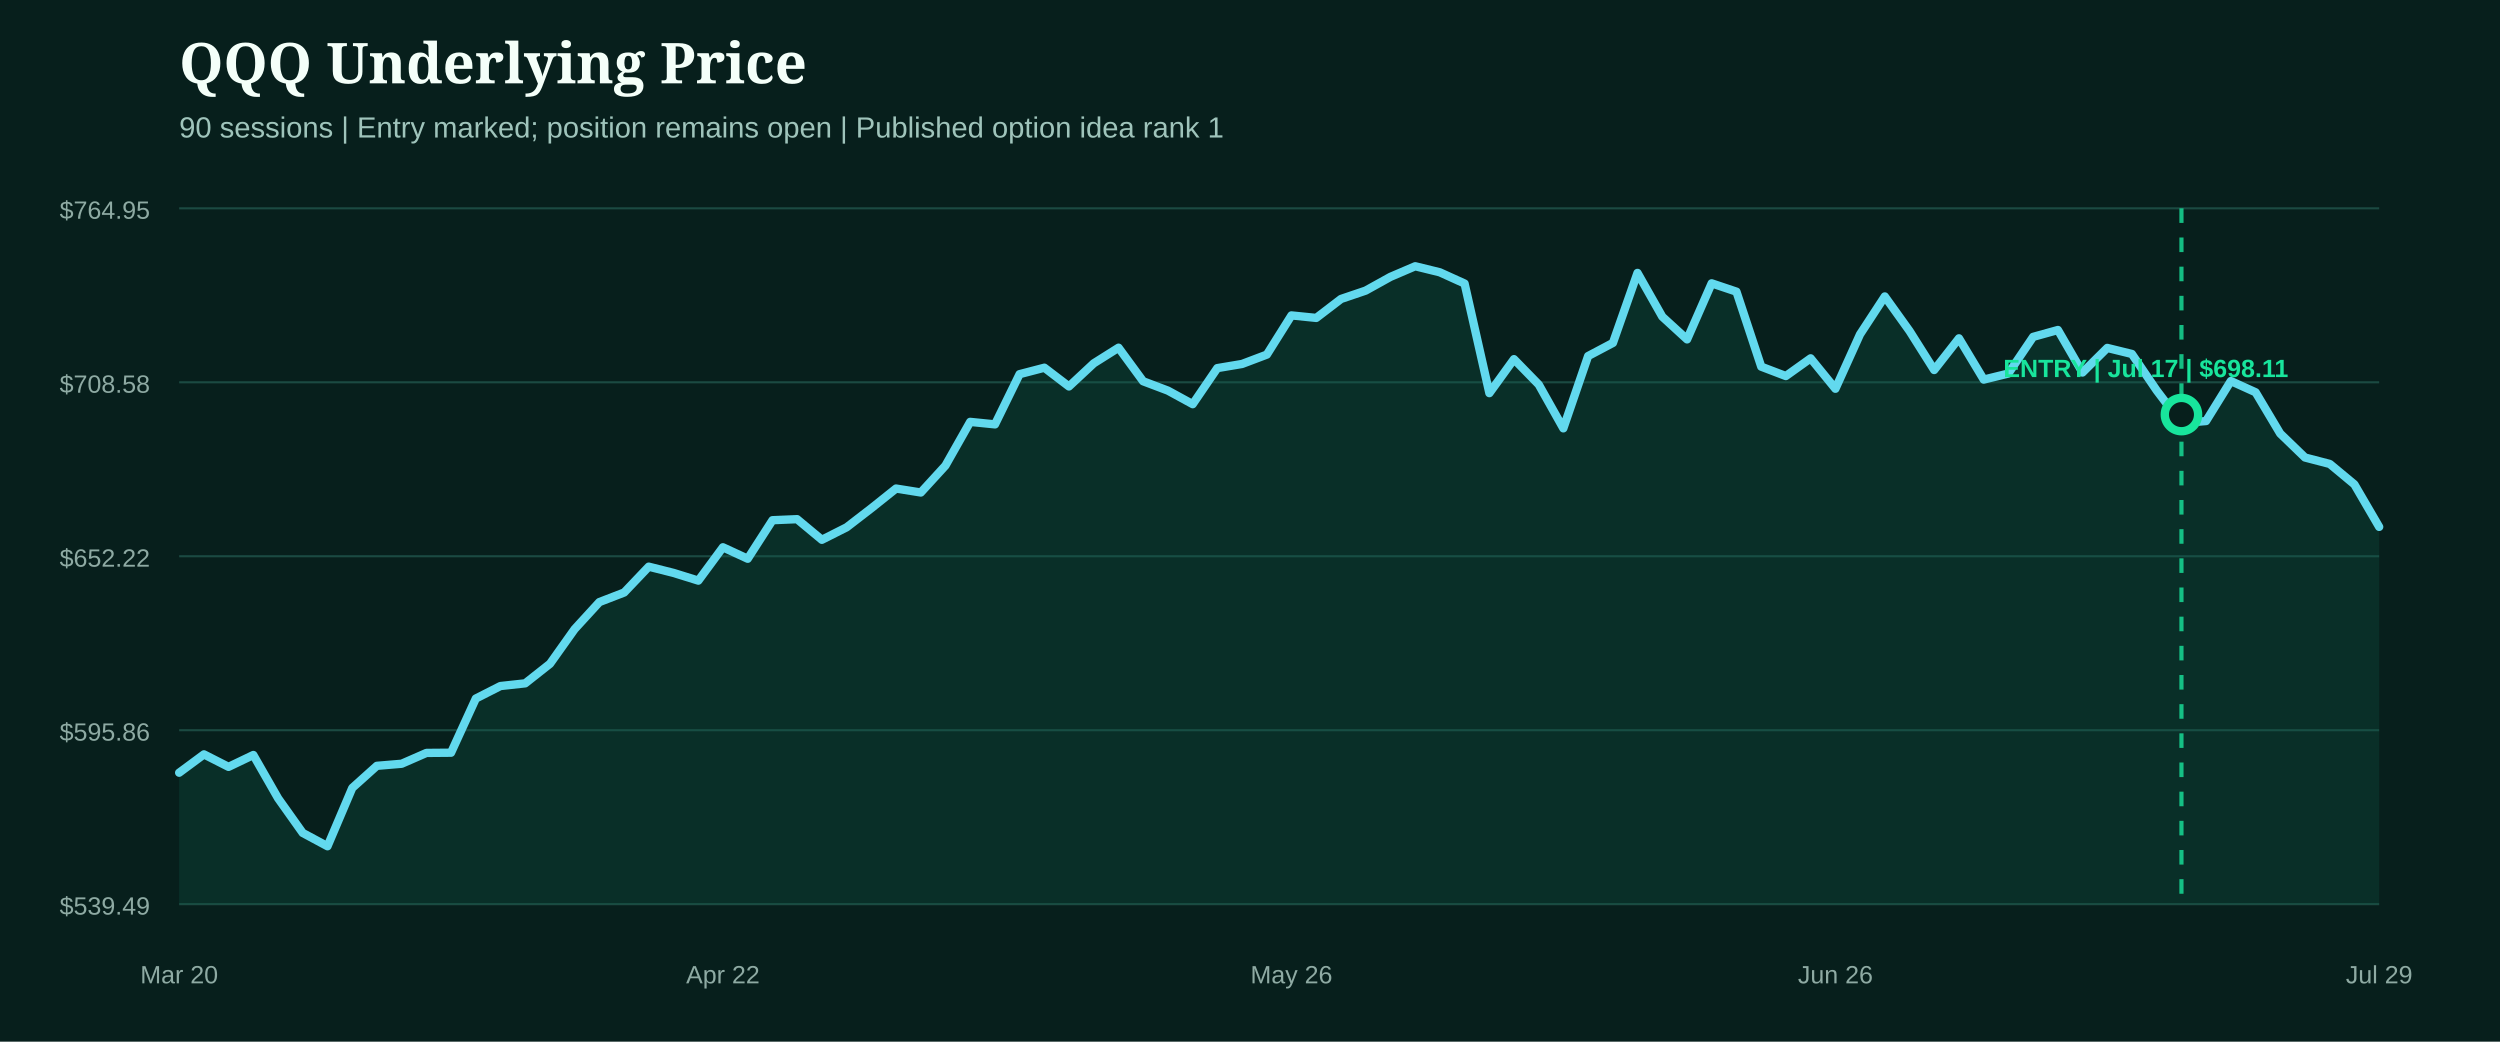
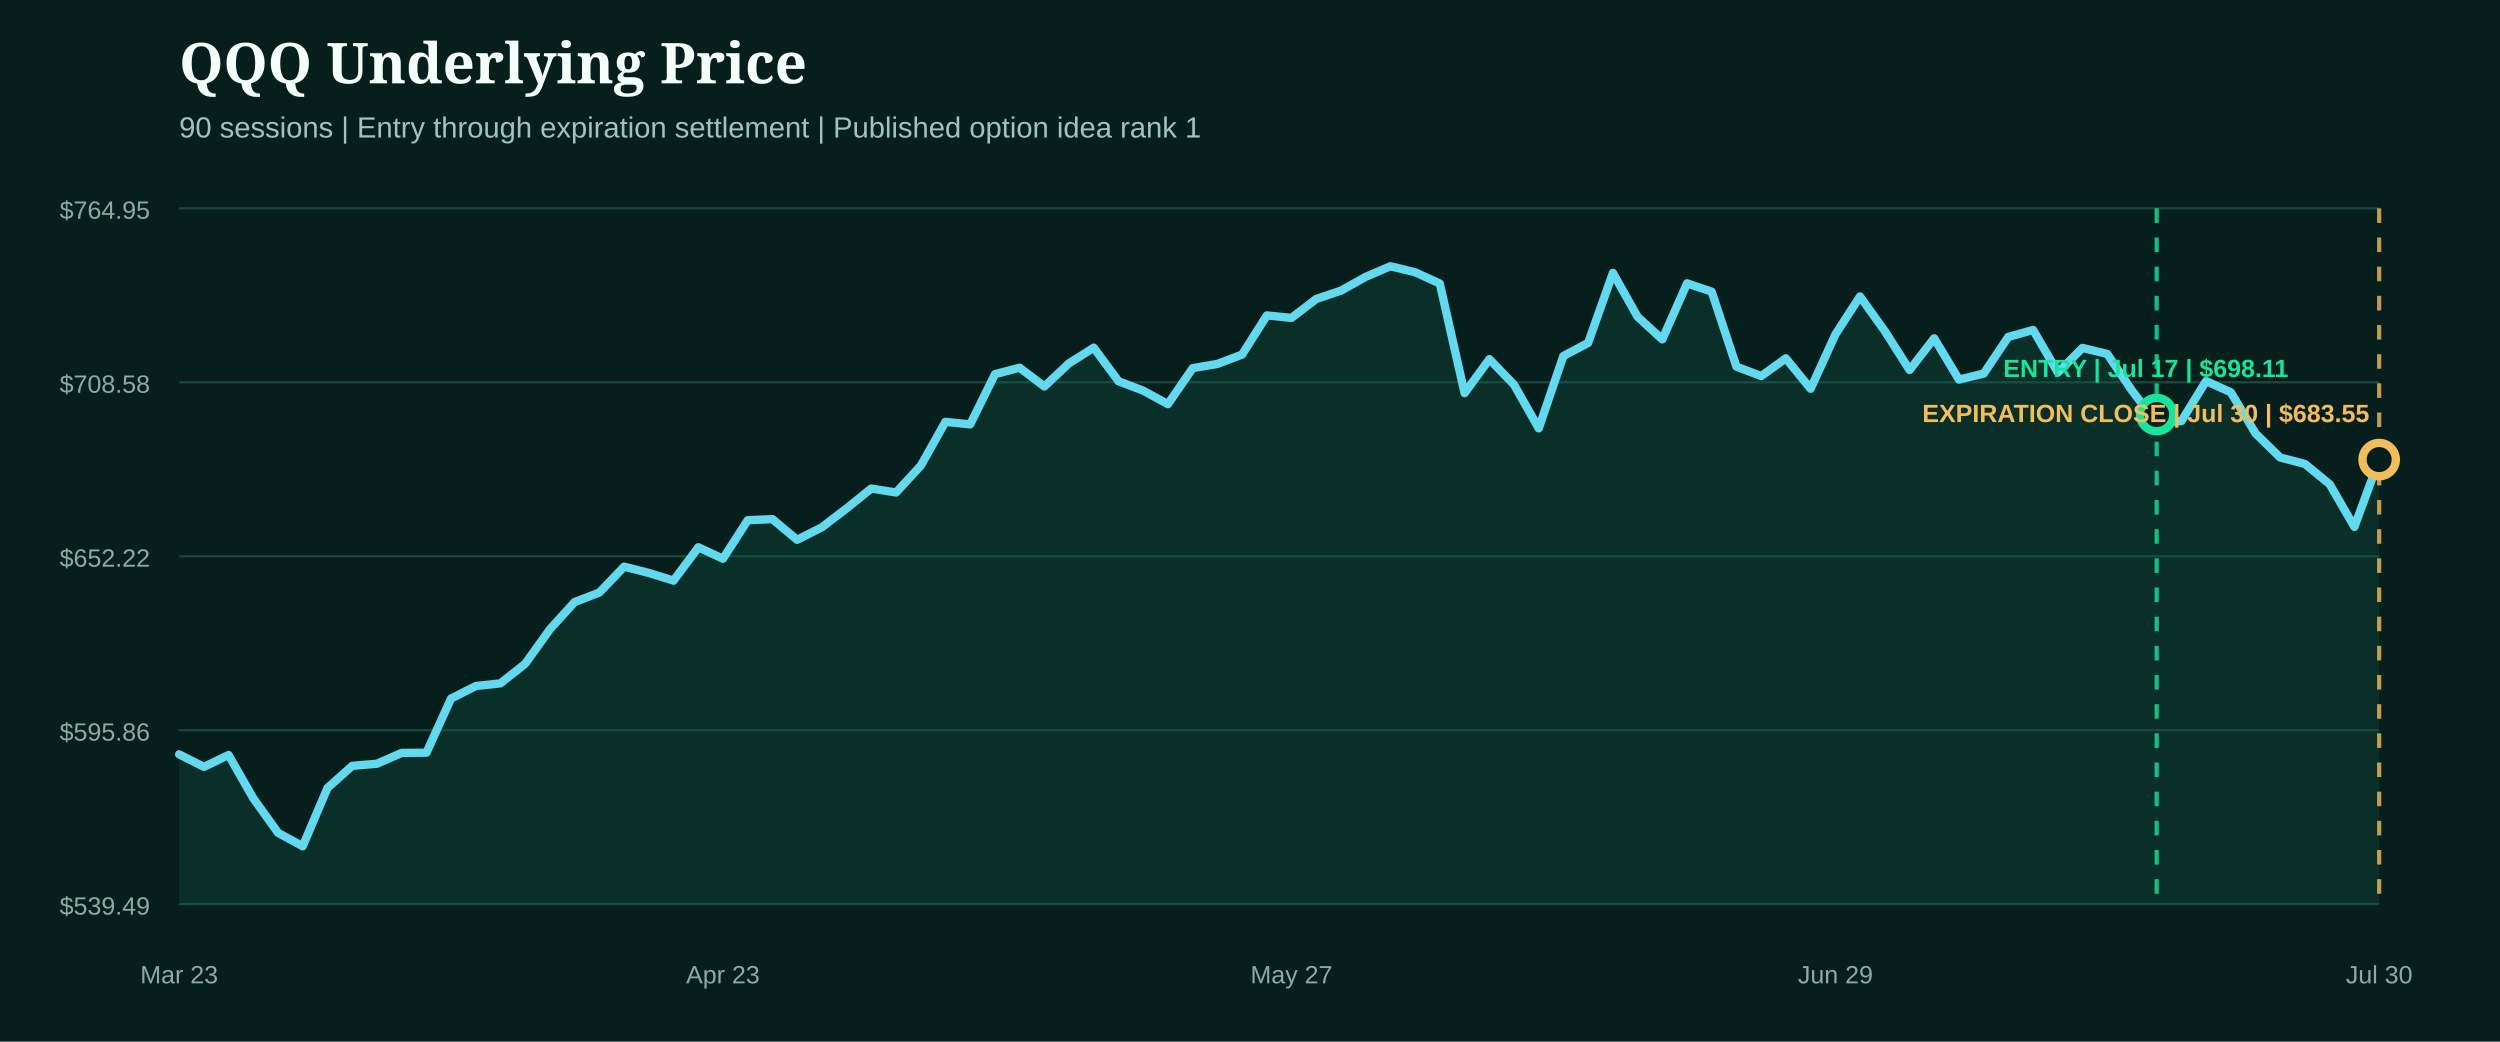
- <svg xmlns="http://www.w3.org/2000/svg" width="1200" height="500" viewBox="0 0 1200 500" role="img" aria-label="QQQ underlying price from entry">
+ <svg xmlns="http://www.w3.org/2000/svg" width="1200" height="500" viewBox="0 0 1200 500" role="img" aria-label="QQQ underlying price from entry through expiration close">
  <rect width="1200" height="500" fill="#071f1c" />
  <style>.head{fill:#f4fff9;font:800 27px Georgia,serif}.sub{fill:#9fc4bb;font:14px Arial,sans-serif}.axis{fill:#8eaaa3;font:12px Arial,sans-serif}.marker{font:800 12px Arial,sans-serif}</style>
  <text x="86" y="40" class="head">QQQ Underlying Price</text>
-   <text x="86" y="66" class="sub">90 sessions | Entry marked; position remains open | Published option idea rank 1</text>
+   <text x="86" y="66" class="sub">90 sessions | Entry through expiration settlement | Published option idea rank 1</text>
  <line x1="86" x2="1142" y1="100.0" y2="100.0" stroke="#1b4a42" stroke-width="1" />
  <text x="72" y="105.0" text-anchor="end" class="axis">$764.95</text>
  <line x1="86" x2="1142" y1="183.5" y2="183.5" stroke="#1b4a42" stroke-width="1" />
  <text x="72" y="188.5" text-anchor="end" class="axis">$708.58</text>
  <line x1="86" x2="1142" y1="267.0" y2="267.0" stroke="#1b4a42" stroke-width="1" />
  <text x="72" y="272.0" text-anchor="end" class="axis">$652.22</text>
  <line x1="86" x2="1142" y1="350.5" y2="350.5" stroke="#1b4a42" stroke-width="1" />
  <text x="72" y="355.5" text-anchor="end" class="axis">$595.86</text>
  <line x1="86" x2="1142" y1="434.0" y2="434.0" stroke="#1b4a42" stroke-width="1" />
  <text x="72" y="439.0" text-anchor="end" class="axis">$539.49</text>
-   <path d="M86.0,370.9 L97.9,362.1 L109.7,368.1 L121.6,362.4 L133.5,383.2 L145.3,399.8 L157.2,406.2 L169.1,378.2 L180.9,367.6 L192.8,366.6 L204.7,361.4 L216.5,361.3 L228.4,335.3 L240.2,329.3 L252.1,328.0 L264.0,318.6 L275.8,302.0 L287.7,289.0 L299.6,284.4 L311.4,272.0 L323.3,275.0 L335.2,278.7 L347.0,262.7 L358.9,268.2 L370.8,249.7 L382.6,249.2 L394.5,259.1 L406.4,253.1 L418.2,244.0 L430.1,234.5 L442.0,236.4 L453.8,223.5 L465.7,202.5 L477.6,203.7 L489.4,179.6 L501.3,176.5 L513.1,185.5 L525.0,174.4 L536.9,166.9 L548.7,183.0 L560.6,187.5 L572.5,194.0 L584.3,176.7 L596.2,174.7 L608.1,170.2 L619.9,151.4 L631.8,152.6 L643.7,143.5 L655.5,139.5 L667.4,132.9 L679.3,127.8 L691.1,130.7 L703.0,136.1 L714.9,188.7 L726.7,172.4 L738.6,184.6 L750.4,205.6 L762.3,170.9 L774.2,164.6 L786.0,131.0 L797.9,152.0 L809.8,162.9 L821.6,136.0 L833.5,140.0 L845.4,176.0 L857.2,180.5 L869.1,172.0 L881.0,186.6 L892.8,160.5 L904.7,142.3 L916.6,158.9 L928.4,177.6 L940.3,162.4 L952.2,182.2 L964.0,179.3 L975.9,161.7 L987.8,158.4 L999.6,178.8 L1011.5,167.0 L1023.3,169.9 L1035.2,187.4 L1047.1,203.1 L1058.9,202.1 L1070.8,182.9 L1082.7,188.3 L1094.5,208.1 L1106.4,219.6 L1118.3,222.7 L1130.1,232.5 L1142.0,252.9 L1142.0,434.0 L86.0,434.0 Z" fill="#0f5949" opacity="0.28" />
-   <path d="M86.0,370.9 L97.9,362.1 L109.7,368.1 L121.6,362.4 L133.5,383.2 L145.3,399.8 L157.2,406.2 L169.1,378.2 L180.9,367.6 L192.8,366.6 L204.7,361.4 L216.5,361.3 L228.4,335.3 L240.2,329.3 L252.1,328.0 L264.0,318.6 L275.8,302.0 L287.7,289.0 L299.6,284.4 L311.4,272.0 L323.3,275.0 L335.2,278.7 L347.0,262.7 L358.9,268.2 L370.8,249.7 L382.6,249.2 L394.5,259.1 L406.4,253.1 L418.2,244.0 L430.1,234.5 L442.0,236.4 L453.8,223.5 L465.7,202.5 L477.6,203.7 L489.4,179.6 L501.3,176.5 L513.1,185.5 L525.0,174.4 L536.9,166.9 L548.7,183.0 L560.6,187.5 L572.5,194.0 L584.3,176.7 L596.2,174.7 L608.1,170.2 L619.9,151.4 L631.8,152.6 L643.7,143.5 L655.5,139.5 L667.4,132.9 L679.3,127.8 L691.1,130.7 L703.0,136.1 L714.9,188.7 L726.7,172.4 L738.6,184.6 L750.4,205.6 L762.3,170.9 L774.2,164.6 L786.0,131.0 L797.9,152.0 L809.8,162.9 L821.6,136.0 L833.5,140.0 L845.4,176.0 L857.2,180.5 L869.1,172.0 L881.0,186.6 L892.8,160.5 L904.7,142.3 L916.6,158.9 L928.4,177.6 L940.3,162.4 L952.2,182.2 L964.0,179.3 L975.9,161.7 L987.8,158.4 L999.6,178.8 L1011.5,167.0 L1023.3,169.9 L1035.2,187.4 L1047.1,203.1 L1058.9,202.1 L1070.8,182.9 L1082.7,188.3 L1094.5,208.1 L1106.4,219.6 L1118.3,222.7 L1130.1,232.5 L1142.0,252.9" fill="none" stroke="#62d9ee" stroke-width="4" stroke-linecap="round" stroke-linejoin="round" />
+   <path d="M86.0,362.1 L97.9,368.1 L109.7,362.4 L121.6,383.2 L133.5,399.8 L145.3,406.2 L157.2,378.2 L169.1,367.6 L180.9,366.6 L192.8,361.4 L204.7,361.3 L216.5,335.3 L228.4,329.3 L240.2,328.0 L252.1,318.6 L264.0,302.0 L275.8,289.0 L287.7,284.4 L299.6,272.0 L311.4,275.0 L323.3,278.7 L335.2,262.7 L347.0,268.2 L358.9,249.7 L370.8,249.2 L382.6,259.1 L394.5,253.1 L406.4,244.0 L418.2,234.5 L430.1,236.4 L442.0,223.5 L453.8,202.5 L465.7,203.7 L477.6,179.6 L489.4,176.5 L501.3,185.5 L513.1,174.4 L525.0,166.9 L536.9,183.0 L548.7,187.5 L560.6,194.0 L572.5,176.7 L584.3,174.7 L596.2,170.2 L608.1,151.4 L619.9,152.6 L631.8,143.5 L643.7,139.5 L655.5,132.9 L667.4,127.8 L679.3,130.7 L691.1,136.1 L703.0,188.7 L714.9,172.4 L726.7,184.6 L738.6,205.6 L750.4,170.9 L762.3,164.6 L774.2,131.0 L786.0,152.0 L797.9,162.9 L809.8,136.0 L821.6,140.0 L833.5,176.0 L845.4,180.5 L857.2,172.0 L869.1,186.6 L881.0,160.5 L892.8,142.3 L904.7,158.9 L916.6,177.6 L928.4,162.4 L940.3,182.2 L952.2,179.3 L964.0,161.7 L975.9,158.4 L987.8,178.8 L999.6,167.0 L1011.5,169.9 L1023.3,187.4 L1035.2,203.1 L1047.1,202.1 L1058.9,182.9 L1070.8,188.3 L1082.7,208.1 L1094.5,219.6 L1106.4,222.7 L1118.3,232.5 L1130.1,252.9 L1142.0,220.6 L1142.0,434.0 L86.0,434.0 Z" fill="#0f5949" opacity="0.28" />
+   <path d="M86.0,362.1 L97.9,368.1 L109.7,362.4 L121.6,383.2 L133.5,399.8 L145.3,406.2 L157.2,378.2 L169.1,367.6 L180.9,366.6 L192.8,361.4 L204.7,361.3 L216.5,335.3 L228.4,329.3 L240.2,328.0 L252.1,318.6 L264.0,302.0 L275.8,289.0 L287.7,284.4 L299.6,272.0 L311.4,275.0 L323.3,278.7 L335.2,262.7 L347.0,268.2 L358.9,249.7 L370.8,249.2 L382.6,259.1 L394.5,253.1 L406.4,244.0 L418.2,234.5 L430.1,236.4 L442.0,223.5 L453.8,202.5 L465.7,203.7 L477.6,179.6 L489.4,176.5 L501.3,185.5 L513.1,174.4 L525.0,166.9 L536.9,183.0 L548.7,187.5 L560.6,194.0 L572.5,176.7 L584.3,174.7 L596.2,170.2 L608.1,151.4 L619.9,152.6 L631.8,143.5 L643.7,139.5 L655.5,132.9 L667.4,127.8 L679.3,130.7 L691.1,136.1 L703.0,188.7 L714.9,172.4 L726.7,184.6 L738.6,205.6 L750.4,170.9 L762.3,164.6 L774.2,131.0 L786.0,152.0 L797.9,162.9 L809.8,136.0 L821.6,140.0 L833.5,176.0 L845.4,180.5 L857.2,172.0 L869.1,186.6 L881.0,160.5 L892.8,142.3 L904.7,158.9 L916.6,177.6 L928.4,162.4 L940.3,182.2 L952.2,179.3 L964.0,161.7 L975.9,158.4 L987.8,178.8 L999.6,167.0 L1011.5,169.9 L1023.3,187.4 L1035.2,203.1 L1047.1,202.1 L1058.9,182.9 L1070.8,188.3 L1082.7,208.1 L1094.5,219.6 L1106.4,222.7 L1118.3,232.5 L1130.1,252.9 L1142.0,220.6" fill="none" stroke="#62d9ee" stroke-width="4" stroke-linecap="round" stroke-linejoin="round" />
  <g>
-     <line x1="1047.1" x2="1047.1" y1="100" y2="434" stroke="#18e59c" stroke-width="2" stroke-dasharray="7 7" opacity="0.8" />
-     <circle cx="1047.1" cy="199.0" r="8" fill="#071f1c" stroke="#18e59c" stroke-width="4" />
+     <line x1="1035.2" x2="1035.2" y1="100" y2="434" stroke="#18e59c" stroke-width="2" stroke-dasharray="7 7" opacity="0.8" />
+     <circle cx="1035.2" cy="199.0" r="8" fill="#071f1c" stroke="#18e59c" stroke-width="4" />
    <text x="1030.0" y="181.0" text-anchor="middle" class="marker" fill="#18e59c">ENTRY | Jul 17 | $698.11</text>
  </g>
-   <text x="86.0" y="472" text-anchor="middle" class="axis">Mar 20</text>
-   <text x="347.0" y="472" text-anchor="middle" class="axis">Apr 22</text>
-   <text x="619.9" y="472" text-anchor="middle" class="axis">May 26</text>
-   <text x="881.0" y="472" text-anchor="middle" class="axis">Jun 26</text>
-   <text x="1142.0" y="472" text-anchor="middle" class="axis">Jul 29</text>
+   <g>
+     <line x1="1142.0" x2="1142.0" y1="100" y2="434" stroke="#f3bd5b" stroke-width="2" stroke-dasharray="7 7" opacity="0.8" />
+     <circle cx="1142.0" cy="220.6" r="8" fill="#071f1c" stroke="#f3bd5b" stroke-width="4" />
+     <text x="1030.0" y="202.6" text-anchor="middle" class="marker" fill="#f3bd5b">EXPIRATION CLOSE | Jul 30 | $683.55</text>
+   </g>
+   <text x="86.0" y="472" text-anchor="middle" class="axis">Mar 23</text>
+   <text x="347.0" y="472" text-anchor="middle" class="axis">Apr 23</text>
+   <text x="619.9" y="472" text-anchor="middle" class="axis">May 27</text>
+   <text x="881.0" y="472" text-anchor="middle" class="axis">Jun 29</text>
+   <text x="1142.0" y="472" text-anchor="middle" class="axis">Jul 30</text>
</svg>
